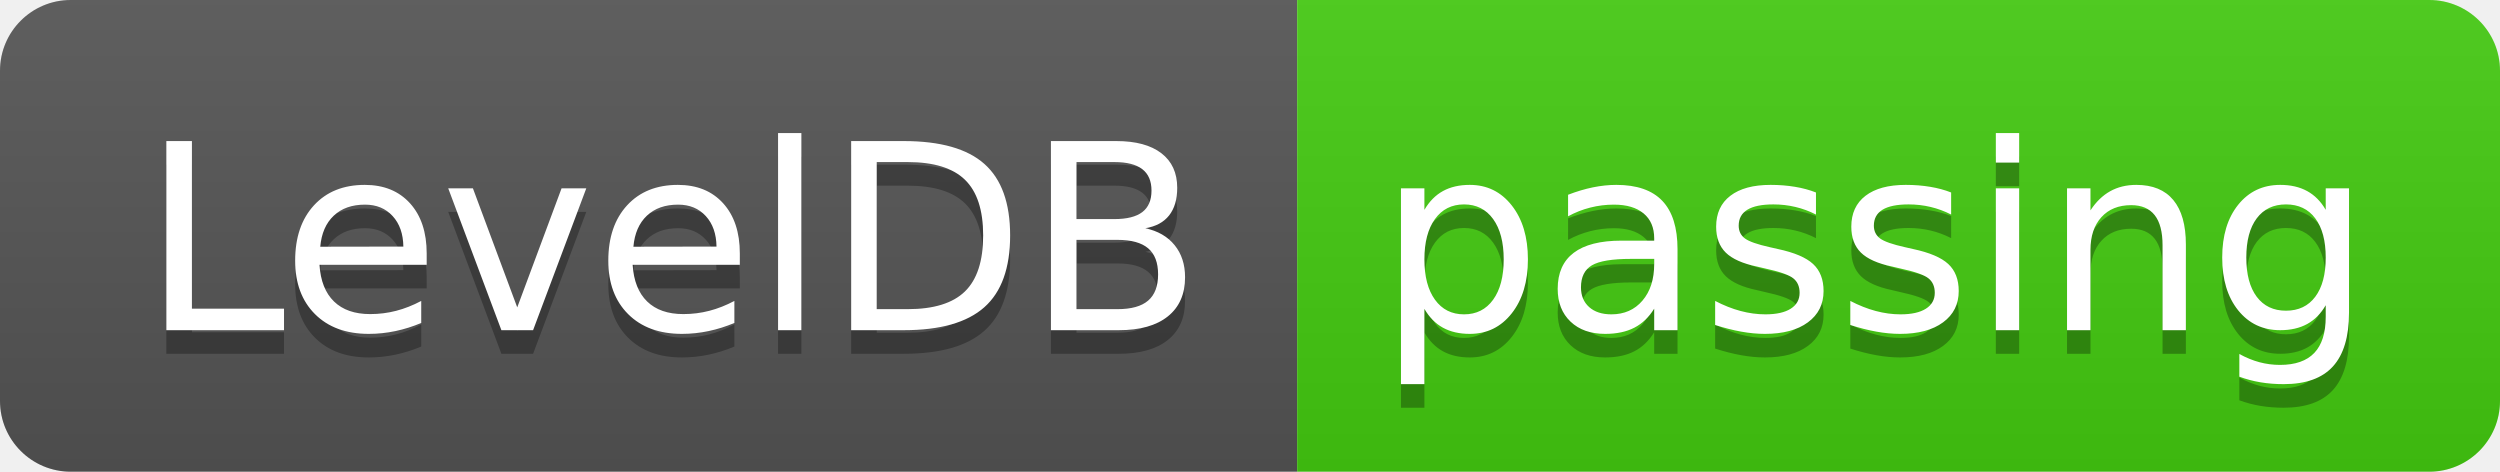
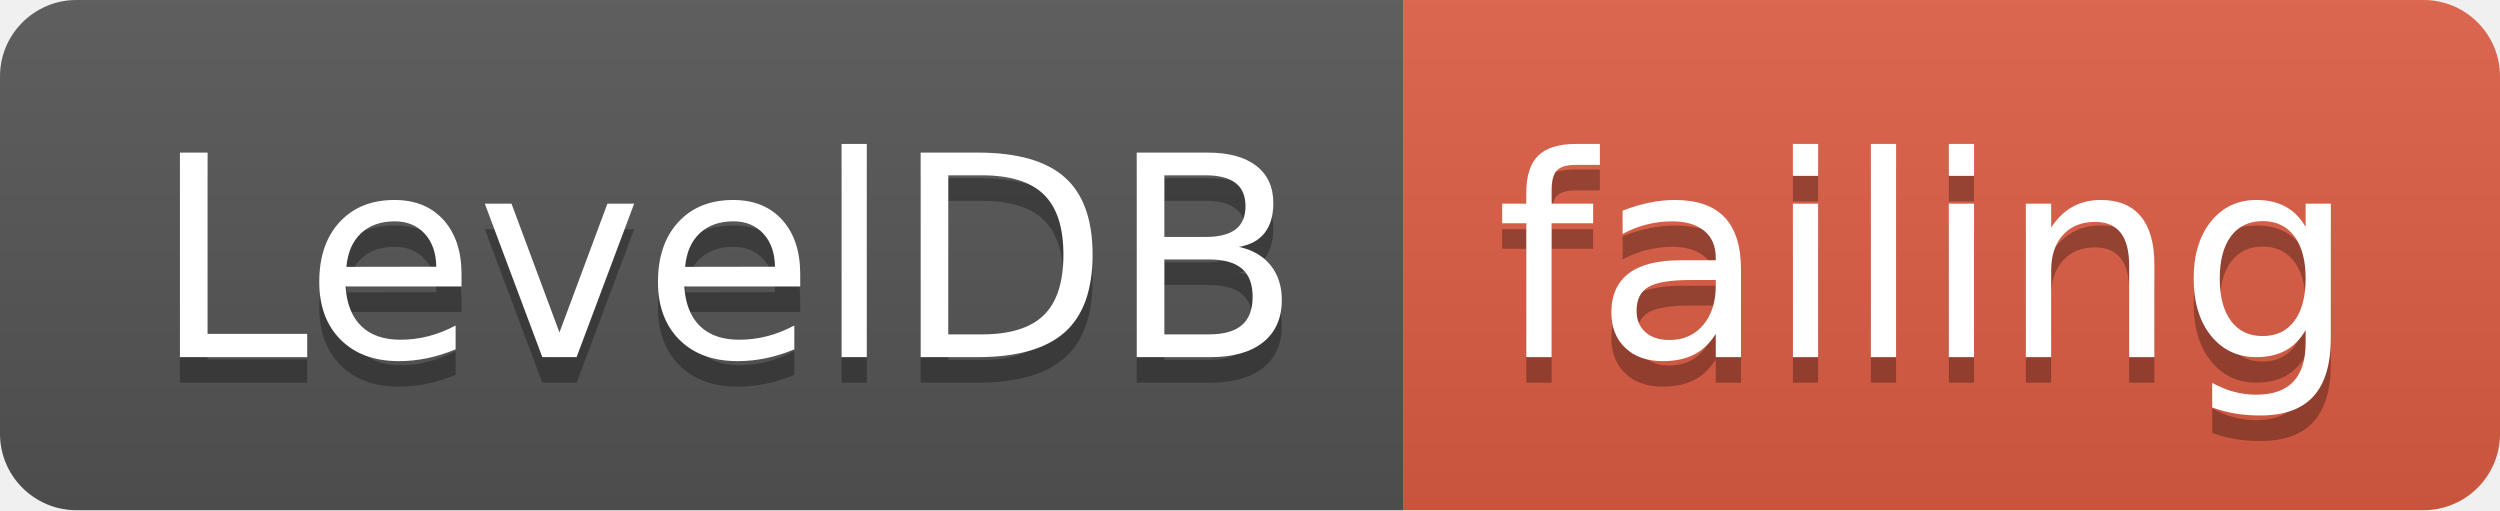
- <svg xmlns="http://www.w3.org/2000/svg" width="106" height="20">
+ <svg xmlns="http://www.w3.org/2000/svg" width="98" height="20">
  <linearGradient id="smooth" x2="0" y2="100%">
    <stop offset="0" stop-color="#bbb" stop-opacity=".1" />
    <stop offset="1" stop-opacity=".1" />
  </linearGradient>
  <clipPath id="round">
-     <rect width="106" height="20" rx="3" fill="#fff" />
+     <rect width="98" height="20" rx="3" fill="#fff" />
  </clipPath>
  <g clip-path="url(#round)">
    <rect width="55" height="20" fill="#555" />
-     <rect x="55" width="51" height="20" fill="#4c1" />
-     <rect width="106" height="20" fill="url(#smooth)" />
+     <rect x="55" width="43" height="20" fill="#e05d44" />
+     <rect width="98" height="20" fill="url(#smooth)" />
  </g>
  <g fill="#fff" text-anchor="middle" font-family="DejaVu Sans,Verdana,Geneva,sans-serif" font-size="110">
    <text x="285" y="150" fill="#010101" fill-opacity=".3" transform="scale(0.1)" textLength="450" lengthAdjust="spacing">LevelDB</text>
    <text x="285" y="140" transform="scale(0.1)" textLength="450" lengthAdjust="spacing">LevelDB</text>
-     <text x="795" y="150" fill="#010101" fill-opacity=".3" transform="scale(0.1)" textLength="410" lengthAdjust="spacing">passing</text>
-     <text x="795" y="140" transform="scale(0.1)" textLength="410" lengthAdjust="spacing">passing</text>
+     <text x="755" y="150" fill="#010101" fill-opacity=".3" transform="scale(0.1)" textLength="330" lengthAdjust="spacing">failing</text>
+     <text x="755" y="140" transform="scale(0.1)" textLength="330" lengthAdjust="spacing">failing</text>
  </g>
</svg>
